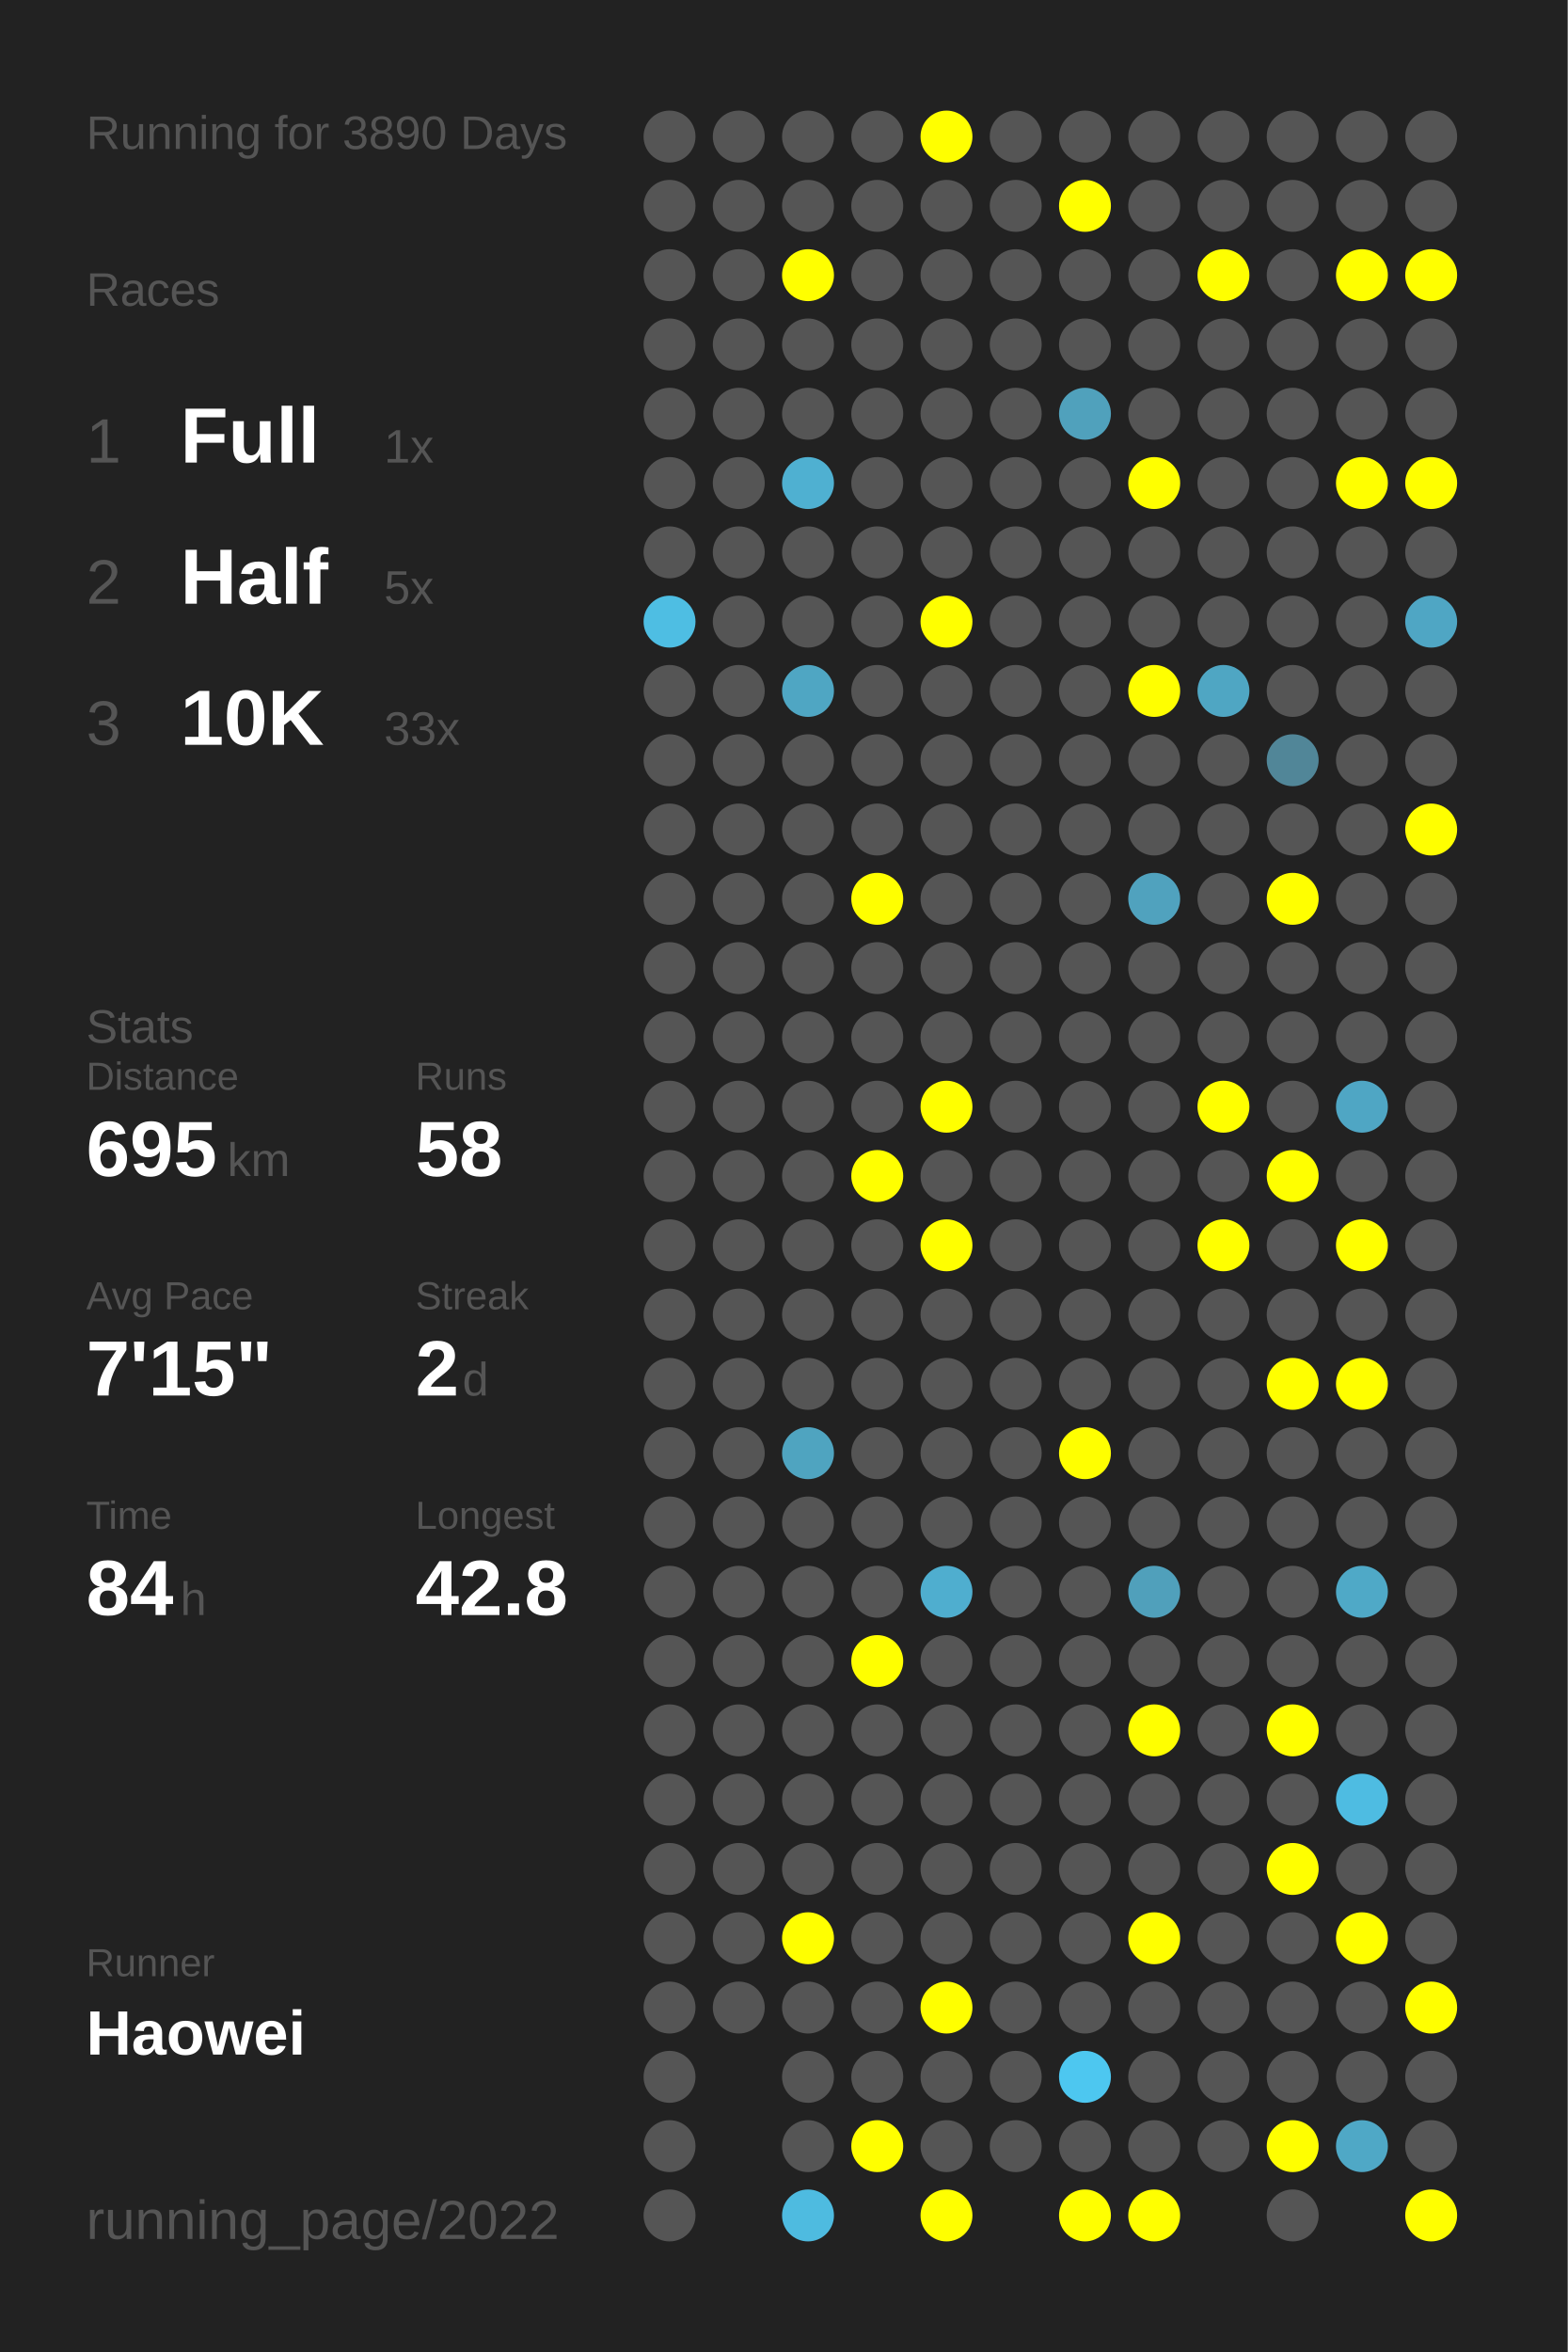
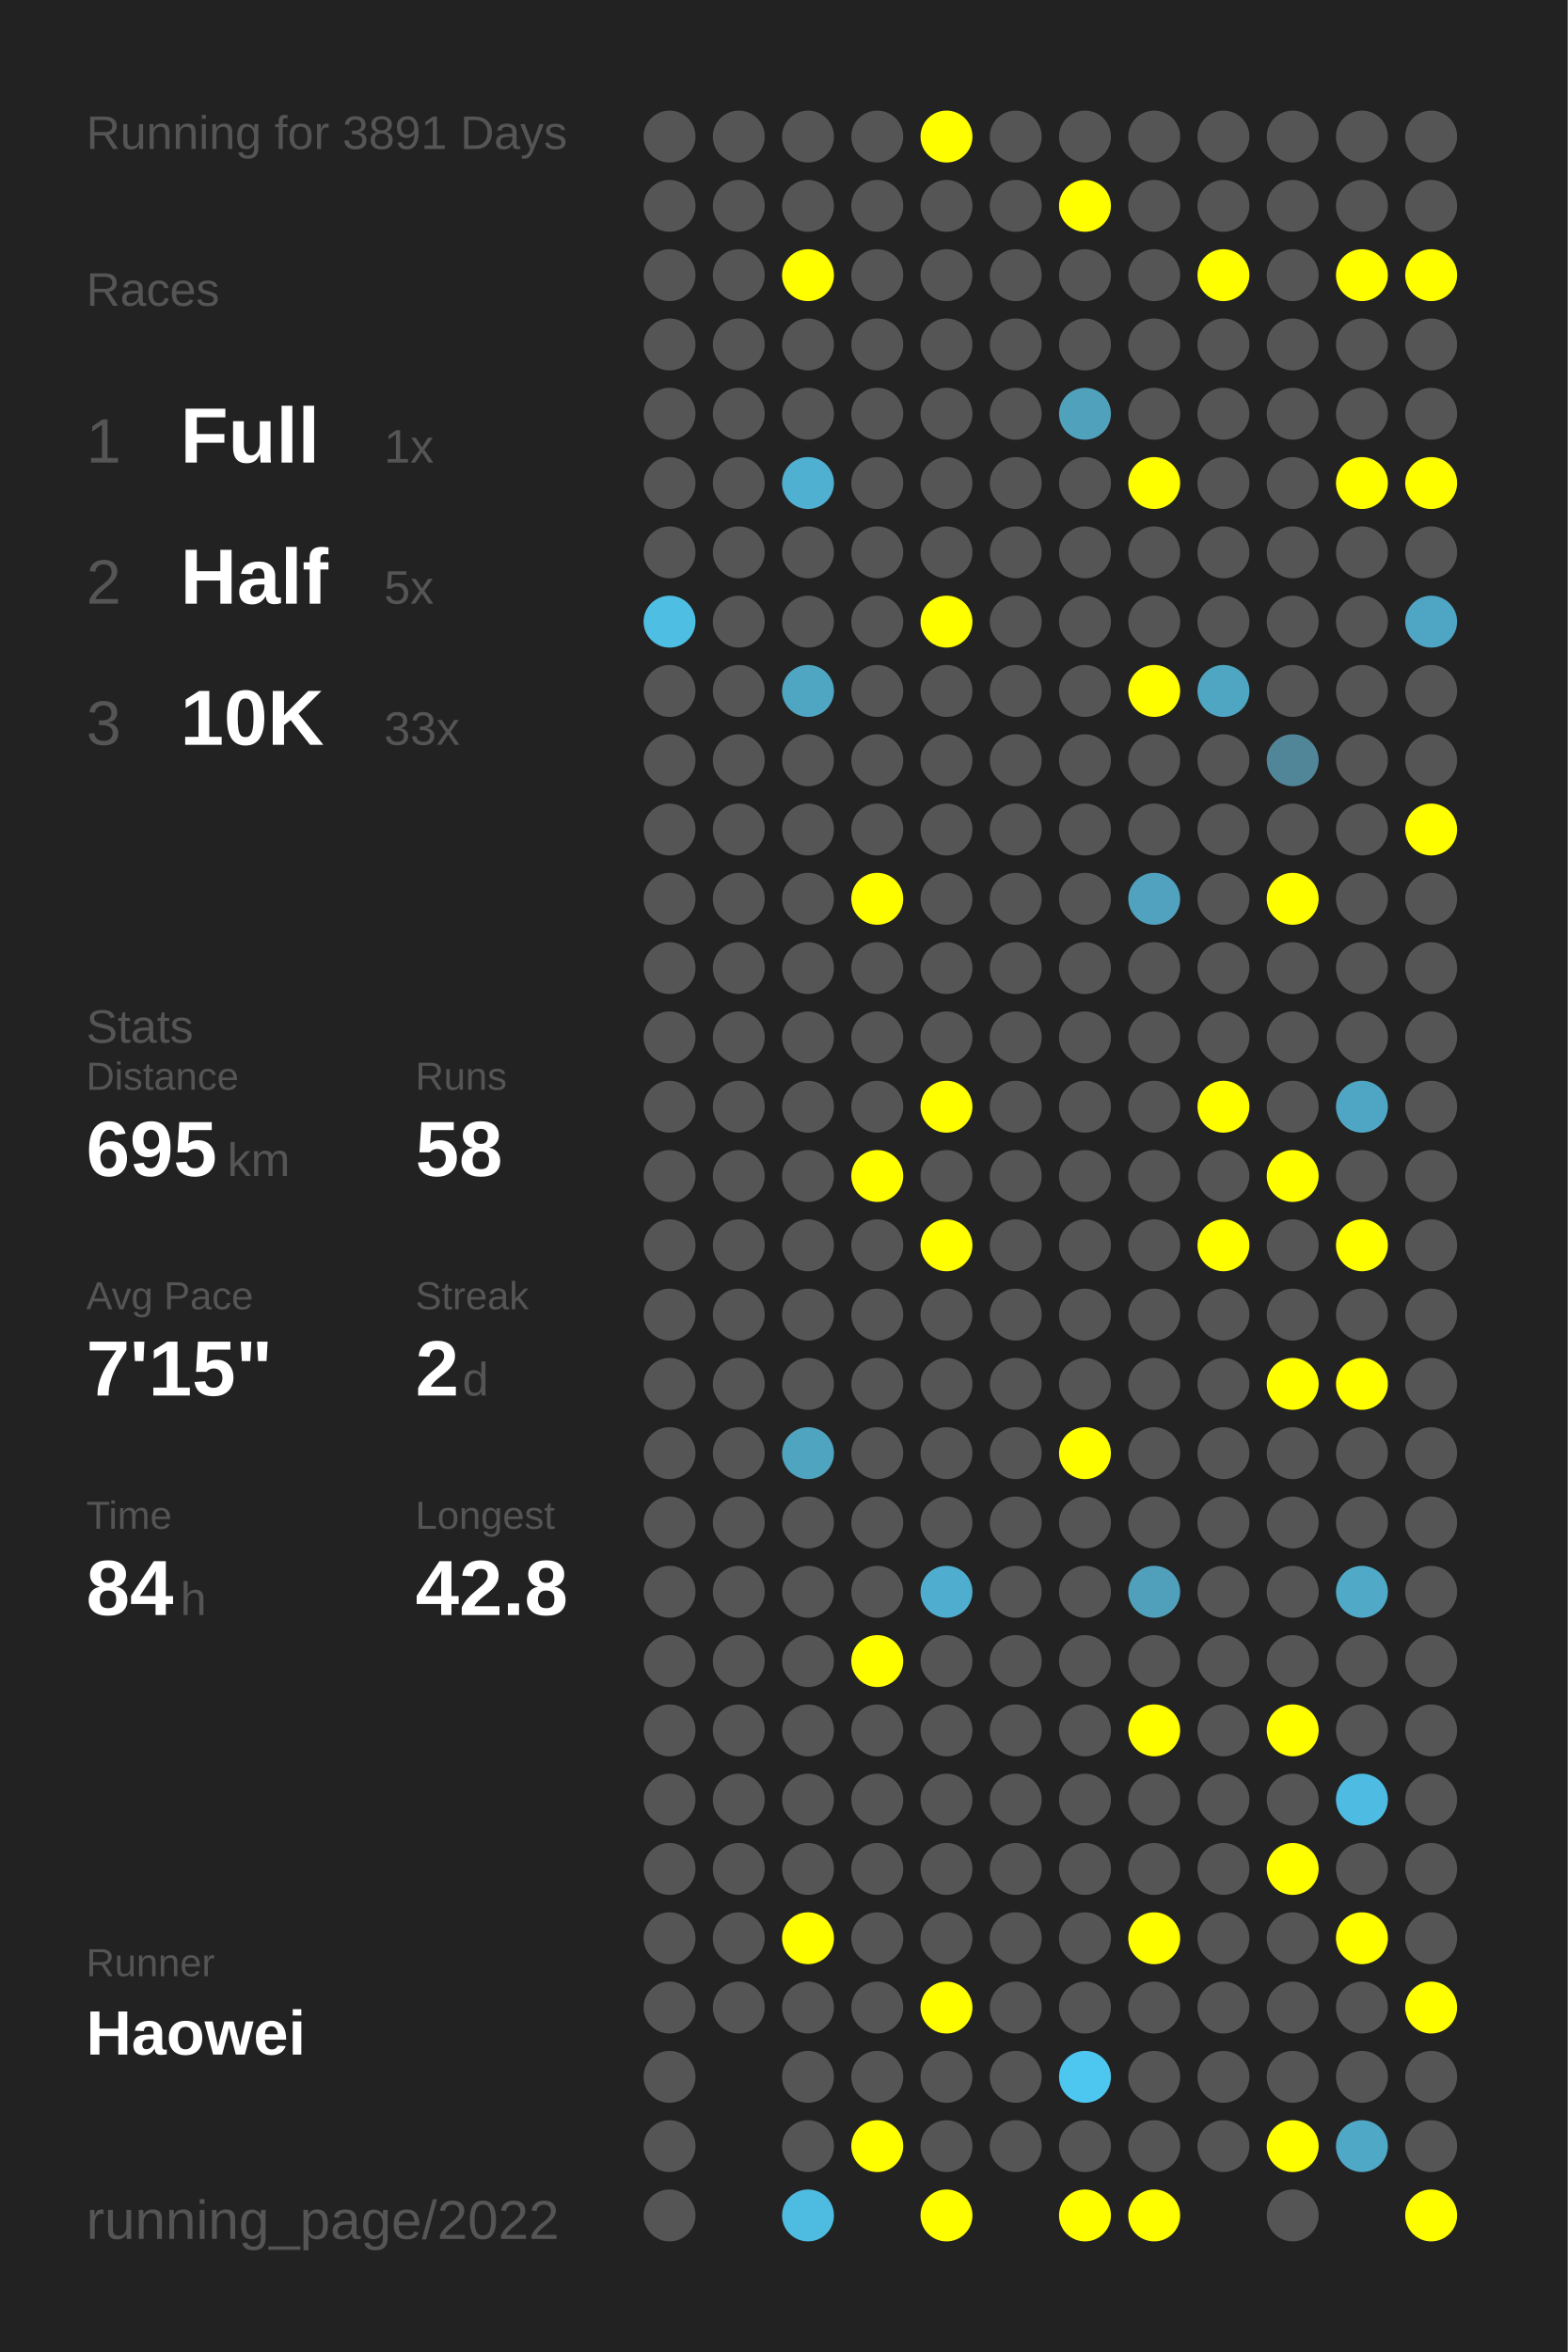
<svg xmlns="http://www.w3.org/2000/svg" baseProfile="full" height="300mm" version="1.1" viewBox="0,0,200,300" width="200mm">
  <defs />
  <rect fill="#222222" height="300" width="200" x="0" y="0" />
-   <text fill="#555555" style="font-size:6px; font-family:Arial;" x="11" y="19">Running for 3890 Days</text>
+   <text fill="#555555" style="font-size:6px; font-family:Arial;" x="11" y="19">Running for 3891 Days</text>
  <text fill="#555555" style="font-size:6px; font-family:Arial;" x="11" y="39">Races</text>
  <text fill="#555555" style="font-size:8px; font-family:Arial;" x="11" y="59">1</text>
  <text fill="#FFFFFF" style="font-size:10px; font-family:Arial; font-weight:bold;" x="23" y="59">Full</text>
  <text fill="#555555" style="font-size:6px; font-family:Arial;" x="49" y="59">1x</text>
  <text fill="#555555" style="font-size:8px; font-family:Arial;" x="11" y="77">2</text>
  <text fill="#FFFFFF" style="font-size:10px; font-family:Arial; font-weight:bold;" x="23" y="77">Half</text>
  <text fill="#555555" style="font-size:6px; font-family:Arial;" x="49" y="77">5x</text>
  <text fill="#555555" style="font-size:8px; font-family:Arial;" x="11" y="95">3</text>
  <text fill="#FFFFFF" style="font-size:10px; font-family:Arial; font-weight:bold;" x="23" y="95">10K</text>
  <text fill="#555555" style="font-size:6px; font-family:Arial;" x="49" y="95">33x</text>
  <text fill="#555555" style="font-size:6px; font-family:Arial;" x="11" y="133">Stats</text>
  <text fill="#555555" style="font-size:5px; font-family:Arial;" x="11" y="139">Distance</text>
  <text fill="#FFFFFF" style="font-size:10px; font-family:Arial; font-weight:bold;" x="11" y="150">695</text>
  <text fill="#555555" style="font-size:6px; font-family:Arial;" x="29" y="150">km</text>
  <text fill="#555555" style="font-size:5px; font-family:Arial;" x="53" y="139">Runs</text>
  <text fill="#FFFFFF" style="font-size:10px; font-family:Arial; font-weight:bold;" x="53" y="150">58</text>
  <text fill="#555555" style="font-size:5px; font-family:Arial;" x="11" y="167">Avg Pace</text>
  <text fill="#FFFFFF" style="font-size:10px; font-family:Arial; font-weight:bold;" x="11" y="178">7'15"</text>
  <text fill="#555555" style="font-size:5px; font-family:Arial;" x="53" y="167">Streak</text>
  <text fill="#FFFFFF" style="font-size:10px; font-family:Arial; font-weight:bold;" x="53" y="178">2</text>
  <text fill="#555555" style="font-size:6px; font-family:Arial;" x="59" y="178">d</text>
  <text fill="#555555" style="font-size:5px; font-family:Arial;" x="11" y="195">Time</text>
  <text fill="#FFFFFF" style="font-size:10px; font-family:Arial; font-weight:bold;" x="11" y="206">84</text>
  <text fill="#555555" style="font-size:6px; font-family:Arial;" x="23" y="206">h</text>
  <text fill="#555555" style="font-size:5px; font-family:Arial;" x="53" y="195">Longest</text>
  <text fill="#FFFFFF" style="font-size:10px; font-family:Arial; font-weight:bold;" x="53" y="206">42.8</text>
  <text fill="#555555" style="font-size:5px; font-family:Arial;" x="11" y="252.065">Runner</text>
  <text fill="#FFFFFF" style="font-size:8px; font-family:Arial; font-weight:bold;" x="11" y="262.065">Haowei</text>
  <text fill="#555555" style="font-size:7px; font-family:Arial;" x="11" y="285.581">running_page/2022</text>
  <circle cx="85.417" cy="17.419" fill="#555555" r="3.312" />
  <circle cx="85.417" cy="26.258" fill="#555555" r="3.312" />
  <circle cx="85.417" cy="35.097" fill="#555555" r="3.312" />
  <circle cx="85.417" cy="43.935" fill="#555555" r="3.312" />
  <circle cx="85.417" cy="52.774" fill="#555555" r="3.312" />
  <circle cx="85.417" cy="61.613" fill="#555555" r="3.312" />
  <circle cx="85.417" cy="70.452" fill="#555555" r="3.312" />
  <circle cx="85.417" cy="79.29" fill="#4ebee3" r="3.312" />
  <circle cx="85.417" cy="88.129" fill="#555555" r="3.312" />
  <circle cx="85.417" cy="96.968" fill="#555555" r="3.312" />
  <circle cx="85.417" cy="105.806" fill="#555555" r="3.312" />
  <circle cx="85.417" cy="114.645" fill="#555555" r="3.312" />
  <circle cx="85.417" cy="123.484" fill="#555555" r="3.312" />
  <circle cx="85.417" cy="132.323" fill="#555555" r="3.312" />
  <circle cx="85.417" cy="141.161" fill="#555555" r="3.312" />
  <circle cx="85.417" cy="150" fill="#555555" r="3.312" />
  <circle cx="85.417" cy="158.839" fill="#555555" r="3.312" />
  <circle cx="85.417" cy="167.677" fill="#555555" r="3.312" />
  <circle cx="85.417" cy="176.516" fill="#555555" r="3.312" />
  <circle cx="85.417" cy="185.355" fill="#555555" r="3.312" />
  <circle cx="85.417" cy="194.194" fill="#555555" r="3.312" />
  <circle cx="85.417" cy="203.032" fill="#555555" r="3.312" />
  <circle cx="85.417" cy="211.871" fill="#555555" r="3.312" />
  <circle cx="85.417" cy="220.71" fill="#555555" r="3.312" />
  <circle cx="85.417" cy="229.548" fill="#555555" r="3.312" />
  <circle cx="85.417" cy="238.387" fill="#555555" r="3.312" />
  <circle cx="85.417" cy="247.226" fill="#555555" r="3.312" />
  <circle cx="85.417" cy="256.065" fill="#555555" r="3.312" />
  <circle cx="85.417" cy="264.903" fill="#555555" r="3.312" />
  <circle cx="85.417" cy="273.742" fill="#555555" r="3.312" />
  <circle cx="85.417" cy="282.581" fill="#555555" r="3.312" />
  <circle cx="94.25" cy="17.419" fill="#555555" r="3.312" />
  <circle cx="94.25" cy="26.258" fill="#555555" r="3.312" />
  <circle cx="94.25" cy="35.097" fill="#555555" r="3.312" />
  <circle cx="94.25" cy="43.935" fill="#555555" r="3.312" />
  <circle cx="94.25" cy="52.774" fill="#555555" r="3.312" />
  <circle cx="94.25" cy="61.613" fill="#555555" r="3.312" />
  <circle cx="94.25" cy="70.452" fill="#555555" r="3.312" />
  <circle cx="94.25" cy="79.29" fill="#555555" r="3.312" />
  <circle cx="94.25" cy="88.129" fill="#555555" r="3.312" />
  <circle cx="94.25" cy="96.968" fill="#555555" r="3.312" />
  <circle cx="94.25" cy="105.806" fill="#555555" r="3.312" />
  <circle cx="94.25" cy="114.645" fill="#555555" r="3.312" />
  <circle cx="94.25" cy="123.484" fill="#555555" r="3.312" />
  <circle cx="94.25" cy="132.323" fill="#555555" r="3.312" />
  <circle cx="94.25" cy="141.161" fill="#555555" r="3.312" />
  <circle cx="94.25" cy="150" fill="#555555" r="3.312" />
  <circle cx="94.25" cy="158.839" fill="#555555" r="3.312" />
  <circle cx="94.25" cy="167.677" fill="#555555" r="3.312" />
  <circle cx="94.25" cy="176.516" fill="#555555" r="3.312" />
  <circle cx="94.25" cy="185.355" fill="#555555" r="3.312" />
  <circle cx="94.25" cy="194.194" fill="#555555" r="3.312" />
  <circle cx="94.25" cy="203.032" fill="#555555" r="3.312" />
  <circle cx="94.25" cy="211.871" fill="#555555" r="3.312" />
  <circle cx="94.25" cy="220.71" fill="#555555" r="3.312" />
  <circle cx="94.25" cy="229.548" fill="#555555" r="3.312" />
  <circle cx="94.25" cy="238.387" fill="#555555" r="3.312" />
  <circle cx="94.25" cy="247.226" fill="#555555" r="3.312" />
  <circle cx="94.25" cy="256.065" fill="#555555" r="3.312" />
  <circle cx="103.083" cy="17.419" fill="#555555" r="3.312" />
  <circle cx="103.083" cy="26.258" fill="#555555" r="3.312" />
  <circle cx="103.083" cy="35.097" fill="#FFFF00" r="3.312" />
  <circle cx="103.083" cy="43.935" fill="#555555" r="3.312" />
  <circle cx="103.083" cy="52.774" fill="#555555" r="3.312" />
  <circle cx="103.083" cy="61.613" fill="#4fb0d1" r="3.312" />
  <circle cx="103.083" cy="70.452" fill="#555555" r="3.312" />
  <circle cx="103.083" cy="79.29" fill="#555555" r="3.312" />
  <circle cx="103.083" cy="88.129" fill="#4fa6c3" r="3.312" />
  <circle cx="103.083" cy="96.968" fill="#555555" r="3.312" />
  <circle cx="103.083" cy="105.806" fill="#555555" r="3.312" />
  <circle cx="103.083" cy="114.645" fill="#555555" r="3.312" />
  <circle cx="103.083" cy="123.484" fill="#555555" r="3.312" />
  <circle cx="103.083" cy="132.323" fill="#555555" r="3.312" />
  <circle cx="103.083" cy="141.161" fill="#555555" r="3.312" />
  <circle cx="103.083" cy="150" fill="#555555" r="3.312" />
  <circle cx="103.083" cy="158.839" fill="#555555" r="3.312" />
  <circle cx="103.083" cy="167.677" fill="#555555" r="3.312" />
  <circle cx="103.083" cy="176.516" fill="#555555" r="3.312" />
  <circle cx="103.083" cy="185.355" fill="#4fa4c0" r="3.312" />
  <circle cx="103.083" cy="194.194" fill="#555555" r="3.312" />
  <circle cx="103.083" cy="203.032" fill="#555555" r="3.312" />
  <circle cx="103.083" cy="211.871" fill="#555555" r="3.312" />
  <circle cx="103.083" cy="220.71" fill="#555555" r="3.312" />
  <circle cx="103.083" cy="229.548" fill="#555555" r="3.312" />
  <circle cx="103.083" cy="238.387" fill="#555555" r="3.312" />
  <circle cx="103.083" cy="247.226" fill="#FFFF00" r="3.312" />
  <circle cx="103.083" cy="256.065" fill="#555555" r="3.312" />
  <circle cx="103.083" cy="264.903" fill="#555555" r="3.312" />
  <circle cx="103.083" cy="273.742" fill="#555555" r="3.312" />
  <circle cx="103.083" cy="282.581" fill="#4ebbe0" r="3.312" />
  <circle cx="111.917" cy="17.419" fill="#555555" r="3.312" />
  <circle cx="111.917" cy="26.258" fill="#555555" r="3.312" />
  <circle cx="111.917" cy="35.097" fill="#555555" r="3.312" />
  <circle cx="111.917" cy="43.935" fill="#555555" r="3.312" />
  <circle cx="111.917" cy="52.774" fill="#555555" r="3.312" />
  <circle cx="111.917" cy="61.613" fill="#555555" r="3.312" />
  <circle cx="111.917" cy="70.452" fill="#555555" r="3.312" />
  <circle cx="111.917" cy="79.29" fill="#555555" r="3.312" />
  <circle cx="111.917" cy="88.129" fill="#555555" r="3.312" />
  <circle cx="111.917" cy="96.968" fill="#555555" r="3.312" />
  <circle cx="111.917" cy="105.806" fill="#555555" r="3.312" />
  <circle cx="111.917" cy="114.645" fill="#FFFF00" r="3.312" />
  <circle cx="111.917" cy="123.484" fill="#555555" r="3.312" />
  <circle cx="111.917" cy="132.323" fill="#555555" r="3.312" />
  <circle cx="111.917" cy="141.161" fill="#555555" r="3.312" />
  <circle cx="111.917" cy="150" fill="#FFFF00" r="3.312" />
  <circle cx="111.917" cy="158.839" fill="#555555" r="3.312" />
  <circle cx="111.917" cy="167.677" fill="#555555" r="3.312" />
  <circle cx="111.917" cy="176.516" fill="#555555" r="3.312" />
  <circle cx="111.917" cy="185.355" fill="#555555" r="3.312" />
  <circle cx="111.917" cy="194.194" fill="#555555" r="3.312" />
  <circle cx="111.917" cy="203.032" fill="#555555" r="3.312" />
  <circle cx="111.917" cy="211.871" fill="#FFFF00" r="3.312" />
  <circle cx="111.917" cy="220.71" fill="#555555" r="3.312" />
  <circle cx="111.917" cy="229.548" fill="#555555" r="3.312" />
  <circle cx="111.917" cy="238.387" fill="#555555" r="3.312" />
  <circle cx="111.917" cy="247.226" fill="#555555" r="3.312" />
  <circle cx="111.917" cy="256.065" fill="#555555" r="3.312" />
  <circle cx="111.917" cy="264.903" fill="#555555" r="3.312" />
  <circle cx="111.917" cy="273.742" fill="#FFFF00" r="3.312" />
  <circle cx="120.75" cy="17.419" fill="#FFFF00" r="3.312" />
  <circle cx="120.75" cy="26.258" fill="#555555" r="3.312" />
  <circle cx="120.75" cy="35.097" fill="#555555" r="3.312" />
  <circle cx="120.75" cy="43.935" fill="#555555" r="3.312" />
  <circle cx="120.75" cy="52.774" fill="#555555" r="3.312" />
  <circle cx="120.75" cy="61.613" fill="#555555" r="3.312" />
  <circle cx="120.75" cy="70.452" fill="#555555" r="3.312" />
  <circle cx="120.75" cy="79.29" fill="#FFFF00" r="3.312" />
  <circle cx="120.75" cy="88.129" fill="#555555" r="3.312" />
  <circle cx="120.75" cy="96.968" fill="#555555" r="3.312" />
  <circle cx="120.75" cy="105.806" fill="#555555" r="3.312" />
  <circle cx="120.75" cy="114.645" fill="#555555" r="3.312" />
  <circle cx="120.75" cy="123.484" fill="#555555" r="3.312" />
  <circle cx="120.75" cy="132.323" fill="#555555" r="3.312" />
  <circle cx="120.75" cy="141.161" fill="#FFFF00" r="3.312" />
  <circle cx="120.75" cy="150" fill="#555555" r="3.312" />
  <circle cx="120.75" cy="158.839" fill="#FFFF00" r="3.312" />
  <circle cx="120.75" cy="167.677" fill="#555555" r="3.312" />
  <circle cx="120.75" cy="176.516" fill="#555555" r="3.312" />
  <circle cx="120.75" cy="185.355" fill="#555555" r="3.312" />
  <circle cx="120.75" cy="194.194" fill="#555555" r="3.312" />
  <circle cx="120.75" cy="203.032" fill="#4faecf" r="3.312" />
  <circle cx="120.75" cy="211.871" fill="#555555" r="3.312" />
  <circle cx="120.75" cy="220.71" fill="#555555" r="3.312" />
  <circle cx="120.75" cy="229.548" fill="#555555" r="3.312" />
  <circle cx="120.75" cy="238.387" fill="#555555" r="3.312" />
  <circle cx="120.75" cy="247.226" fill="#555555" r="3.312" />
  <circle cx="120.75" cy="256.065" fill="#FFFF00" r="3.312" />
  <circle cx="120.75" cy="264.903" fill="#555555" r="3.312" />
  <circle cx="120.75" cy="273.742" fill="#555555" r="3.312" />
  <circle cx="120.75" cy="282.581" fill="#FFFF00" r="3.312" />
  <circle cx="129.583" cy="17.419" fill="#555555" r="3.312" />
  <circle cx="129.583" cy="26.258" fill="#555555" r="3.312" />
  <circle cx="129.583" cy="35.097" fill="#555555" r="3.312" />
  <circle cx="129.583" cy="43.935" fill="#555555" r="3.312" />
  <circle cx="129.583" cy="52.774" fill="#555555" r="3.312" />
  <circle cx="129.583" cy="61.613" fill="#555555" r="3.312" />
  <circle cx="129.583" cy="70.452" fill="#555555" r="3.312" />
  <circle cx="129.583" cy="79.29" fill="#555555" r="3.312" />
  <circle cx="129.583" cy="88.129" fill="#555555" r="3.312" />
  <circle cx="129.583" cy="96.968" fill="#555555" r="3.312" />
  <circle cx="129.583" cy="105.806" fill="#555555" r="3.312" />
  <circle cx="129.583" cy="114.645" fill="#555555" r="3.312" />
  <circle cx="129.583" cy="123.484" fill="#555555" r="3.312" />
  <circle cx="129.583" cy="132.323" fill="#555555" r="3.312" />
  <circle cx="129.583" cy="141.161" fill="#555555" r="3.312" />
  <circle cx="129.583" cy="150" fill="#555555" r="3.312" />
  <circle cx="129.583" cy="158.839" fill="#555555" r="3.312" />
  <circle cx="129.583" cy="167.677" fill="#555555" r="3.312" />
  <circle cx="129.583" cy="176.516" fill="#555555" r="3.312" />
  <circle cx="129.583" cy="185.355" fill="#555555" r="3.312" />
  <circle cx="129.583" cy="194.194" fill="#555555" r="3.312" />
  <circle cx="129.583" cy="203.032" fill="#555555" r="3.312" />
  <circle cx="129.583" cy="211.871" fill="#555555" r="3.312" />
  <circle cx="129.583" cy="220.71" fill="#555555" r="3.312" />
  <circle cx="129.583" cy="229.548" fill="#555555" r="3.312" />
  <circle cx="129.583" cy="238.387" fill="#555555" r="3.312" />
  <circle cx="129.583" cy="247.226" fill="#555555" r="3.312" />
  <circle cx="129.583" cy="256.065" fill="#555555" r="3.312" />
  <circle cx="129.583" cy="264.903" fill="#555555" r="3.312" />
  <circle cx="129.583" cy="273.742" fill="#555555" r="3.312" />
  <circle cx="138.417" cy="17.419" fill="#555555" r="3.312" />
  <circle cx="138.417" cy="26.258" fill="#FFFF00" r="3.312" />
  <circle cx="138.417" cy="35.097" fill="#555555" r="3.312" />
  <circle cx="138.417" cy="43.935" fill="#555555" r="3.312" />
  <circle cx="138.417" cy="52.774" fill="#50a1bc" r="3.312" />
  <circle cx="138.417" cy="61.613" fill="#555555" r="3.312" />
  <circle cx="138.417" cy="70.452" fill="#555555" r="3.312" />
  <circle cx="138.417" cy="79.29" fill="#555555" r="3.312" />
  <circle cx="138.417" cy="88.129" fill="#555555" r="3.312" />
  <circle cx="138.417" cy="96.968" fill="#555555" r="3.312" />
  <circle cx="138.417" cy="105.806" fill="#555555" r="3.312" />
  <circle cx="138.417" cy="114.645" fill="#555555" r="3.312" />
  <circle cx="138.417" cy="123.484" fill="#555555" r="3.312" />
  <circle cx="138.417" cy="132.323" fill="#555555" r="3.312" />
  <circle cx="138.417" cy="141.161" fill="#555555" r="3.312" />
  <circle cx="138.417" cy="150" fill="#555555" r="3.312" />
  <circle cx="138.417" cy="158.839" fill="#555555" r="3.312" />
  <circle cx="138.417" cy="167.677" fill="#555555" r="3.312" />
  <circle cx="138.417" cy="176.516" fill="#555555" r="3.312" />
  <circle cx="138.417" cy="185.355" fill="#FFFF00" r="3.312" />
  <circle cx="138.417" cy="194.194" fill="#555555" r="3.312" />
  <circle cx="138.417" cy="203.032" fill="#555555" r="3.312" />
  <circle cx="138.417" cy="211.871" fill="#555555" r="3.312" />
  <circle cx="138.417" cy="220.71" fill="#555555" r="3.312" />
  <circle cx="138.417" cy="229.548" fill="#555555" r="3.312" />
  <circle cx="138.417" cy="238.387" fill="#555555" r="3.312" />
  <circle cx="138.417" cy="247.226" fill="#555555" r="3.312" />
  <circle cx="138.417" cy="256.065" fill="#555555" r="3.312" />
  <circle cx="138.417" cy="264.903" fill="#4dc7f0" r="3.312" />
  <circle cx="138.417" cy="273.742" fill="#555555" r="3.312" />
  <circle cx="138.417" cy="282.581" fill="#FFFF00" r="3.312" />
  <circle cx="147.25" cy="17.419" fill="#555555" r="3.312" />
  <circle cx="147.25" cy="26.258" fill="#555555" r="3.312" />
  <circle cx="147.25" cy="35.097" fill="#555555" r="3.312" />
  <circle cx="147.25" cy="43.935" fill="#555555" r="3.312" />
  <circle cx="147.25" cy="52.774" fill="#555555" r="3.312" />
  <circle cx="147.25" cy="61.613" fill="#FFFF00" r="3.312" />
  <circle cx="147.25" cy="70.452" fill="#555555" r="3.312" />
  <circle cx="147.25" cy="79.29" fill="#555555" r="3.312" />
  <circle cx="147.25" cy="88.129" fill="#FFFF00" r="3.312" />
  <circle cx="147.25" cy="96.968" fill="#555555" r="3.312" />
  <circle cx="147.25" cy="105.806" fill="#555555" r="3.312" />
  <circle cx="147.25" cy="114.645" fill="#50a2be" r="3.312" />
  <circle cx="147.25" cy="123.484" fill="#555555" r="3.312" />
  <circle cx="147.25" cy="132.323" fill="#555555" r="3.312" />
  <circle cx="147.25" cy="141.161" fill="#555555" r="3.312" />
  <circle cx="147.25" cy="150" fill="#555555" r="3.312" />
  <circle cx="147.25" cy="158.839" fill="#555555" r="3.312" />
  <circle cx="147.25" cy="167.677" fill="#555555" r="3.312" />
  <circle cx="147.25" cy="176.516" fill="#555555" r="3.312" />
  <circle cx="147.25" cy="185.355" fill="#555555" r="3.312" />
  <circle cx="147.25" cy="194.194" fill="#555555" r="3.312" />
  <circle cx="147.25" cy="203.032" fill="#50a0bb" r="3.312" />
  <circle cx="147.25" cy="211.871" fill="#555555" r="3.312" />
  <circle cx="147.25" cy="220.71" fill="#FFFF00" r="3.312" />
  <circle cx="147.25" cy="229.548" fill="#555555" r="3.312" />
  <circle cx="147.25" cy="238.387" fill="#555555" r="3.312" />
  <circle cx="147.25" cy="247.226" fill="#FFFF00" r="3.312" />
  <circle cx="147.25" cy="256.065" fill="#555555" r="3.312" />
  <circle cx="147.25" cy="264.903" fill="#555555" r="3.312" />
  <circle cx="147.25" cy="273.742" fill="#555555" r="3.312" />
  <circle cx="147.25" cy="282.581" fill="#FFFF00" r="3.312" />
  <circle cx="156.083" cy="17.419" fill="#555555" r="3.312" />
  <circle cx="156.083" cy="26.258" fill="#555555" r="3.312" />
  <circle cx="156.083" cy="35.097" fill="#FFFF00" r="3.312" />
  <circle cx="156.083" cy="43.935" fill="#555555" r="3.312" />
  <circle cx="156.083" cy="52.774" fill="#555555" r="3.312" />
  <circle cx="156.083" cy="61.613" fill="#555555" r="3.312" />
  <circle cx="156.083" cy="70.452" fill="#555555" r="3.312" />
  <circle cx="156.083" cy="79.29" fill="#555555" r="3.312" />
  <circle cx="156.083" cy="88.129" fill="#4fa6c3" r="3.312" />
  <circle cx="156.083" cy="96.968" fill="#555555" r="3.312" />
  <circle cx="156.083" cy="105.806" fill="#555555" r="3.312" />
  <circle cx="156.083" cy="114.645" fill="#555555" r="3.312" />
  <circle cx="156.083" cy="123.484" fill="#555555" r="3.312" />
  <circle cx="156.083" cy="132.323" fill="#555555" r="3.312" />
  <circle cx="156.083" cy="141.161" fill="#FFFF00" r="3.312" />
  <circle cx="156.083" cy="150" fill="#555555" r="3.312" />
  <circle cx="156.083" cy="158.839" fill="#FFFF00" r="3.312" />
  <circle cx="156.083" cy="167.677" fill="#555555" r="3.312" />
  <circle cx="156.083" cy="176.516" fill="#555555" r="3.312" />
  <circle cx="156.083" cy="185.355" fill="#555555" r="3.312" />
  <circle cx="156.083" cy="194.194" fill="#555555" r="3.312" />
  <circle cx="156.083" cy="203.032" fill="#555555" r="3.312" />
  <circle cx="156.083" cy="211.871" fill="#555555" r="3.312" />
  <circle cx="156.083" cy="220.71" fill="#555555" r="3.312" />
  <circle cx="156.083" cy="229.548" fill="#555555" r="3.312" />
  <circle cx="156.083" cy="238.387" fill="#555555" r="3.312" />
  <circle cx="156.083" cy="247.226" fill="#555555" r="3.312" />
  <circle cx="156.083" cy="256.065" fill="#555555" r="3.312" />
  <circle cx="156.083" cy="264.903" fill="#555555" r="3.312" />
  <circle cx="156.083" cy="273.742" fill="#555555" r="3.312" />
  <circle cx="164.917" cy="17.419" fill="#555555" r="3.312" />
  <circle cx="164.917" cy="26.258" fill="#555555" r="3.312" />
  <circle cx="164.917" cy="35.097" fill="#555555" r="3.312" />
  <circle cx="164.917" cy="43.935" fill="#555555" r="3.312" />
  <circle cx="164.917" cy="52.774" fill="#555555" r="3.312" />
  <circle cx="164.917" cy="61.613" fill="#555555" r="3.312" />
  <circle cx="164.917" cy="70.452" fill="#555555" r="3.312" />
  <circle cx="164.917" cy="79.29" fill="#555555" r="3.312" />
  <circle cx="164.917" cy="88.129" fill="#555555" r="3.312" />
  <circle cx="164.917" cy="96.968" fill="#518698" r="3.312" />
  <circle cx="164.917" cy="105.806" fill="#555555" r="3.312" />
  <circle cx="164.917" cy="114.645" fill="#FFFF00" r="3.312" />
  <circle cx="164.917" cy="123.484" fill="#555555" r="3.312" />
  <circle cx="164.917" cy="132.323" fill="#555555" r="3.312" />
  <circle cx="164.917" cy="141.161" fill="#555555" r="3.312" />
  <circle cx="164.917" cy="150" fill="#FFFF00" r="3.312" />
  <circle cx="164.917" cy="158.839" fill="#555555" r="3.312" />
  <circle cx="164.917" cy="167.677" fill="#555555" r="3.312" />
  <circle cx="164.917" cy="176.516" fill="#FFFF00" r="3.312" />
  <circle cx="164.917" cy="185.355" fill="#555555" r="3.312" />
  <circle cx="164.917" cy="194.194" fill="#555555" r="3.312" />
  <circle cx="164.917" cy="203.032" fill="#555555" r="3.312" />
  <circle cx="164.917" cy="211.871" fill="#555555" r="3.312" />
  <circle cx="164.917" cy="220.71" fill="#FFFF00" r="3.312" />
  <circle cx="164.917" cy="229.548" fill="#555555" r="3.312" />
  <circle cx="164.917" cy="238.387" fill="#FFFF00" r="3.312" />
  <circle cx="164.917" cy="247.226" fill="#555555" r="3.312" />
  <circle cx="164.917" cy="256.065" fill="#555555" r="3.312" />
  <circle cx="164.917" cy="264.903" fill="#555555" r="3.312" />
  <circle cx="164.917" cy="273.742" fill="#FFFF00" r="3.312" />
  <circle cx="164.917" cy="282.581" fill="#555555" r="3.312" />
  <circle cx="173.75" cy="17.419" fill="#555555" r="3.312" />
  <circle cx="173.75" cy="26.258" fill="#555555" r="3.312" />
  <circle cx="173.75" cy="35.097" fill="#FFFF00" r="3.312" />
  <circle cx="173.75" cy="43.935" fill="#555555" r="3.312" />
  <circle cx="173.75" cy="52.774" fill="#555555" r="3.312" />
  <circle cx="173.75" cy="61.613" fill="#FFFF00" r="3.312" />
  <circle cx="173.75" cy="70.452" fill="#555555" r="3.312" />
  <circle cx="173.75" cy="79.29" fill="#555555" r="3.312" />
  <circle cx="173.75" cy="88.129" fill="#555555" r="3.312" />
  <circle cx="173.75" cy="96.968" fill="#555555" r="3.312" />
  <circle cx="173.75" cy="105.806" fill="#555555" r="3.312" />
  <circle cx="173.75" cy="114.645" fill="#555555" r="3.312" />
  <circle cx="173.75" cy="123.484" fill="#555555" r="3.312" />
  <circle cx="173.75" cy="132.323" fill="#555555" r="3.312" />
  <circle cx="173.75" cy="141.161" fill="#4fa6c4" r="3.312" />
  <circle cx="173.75" cy="150" fill="#555555" r="3.312" />
  <circle cx="173.75" cy="158.839" fill="#FFFF00" r="3.312" />
  <circle cx="173.75" cy="167.677" fill="#555555" r="3.312" />
  <circle cx="173.75" cy="176.516" fill="#FFFF00" r="3.312" />
  <circle cx="173.75" cy="185.355" fill="#555555" r="3.312" />
  <circle cx="173.75" cy="194.194" fill="#555555" r="3.312" />
  <circle cx="173.75" cy="203.032" fill="#4fa9c7" r="3.312" />
  <circle cx="173.75" cy="211.871" fill="#555555" r="3.312" />
  <circle cx="173.75" cy="220.71" fill="#555555" r="3.312" />
  <circle cx="173.75" cy="229.548" fill="#4ebce2" r="3.312" />
  <circle cx="173.75" cy="238.387" fill="#555555" r="3.312" />
  <circle cx="173.75" cy="247.226" fill="#FFFF00" r="3.312" />
  <circle cx="173.75" cy="256.065" fill="#555555" r="3.312" />
  <circle cx="173.75" cy="264.903" fill="#555555" r="3.312" />
  <circle cx="173.75" cy="273.742" fill="#4fa8c6" r="3.312" />
  <circle cx="182.583" cy="17.419" fill="#555555" r="3.312" />
  <circle cx="182.583" cy="26.258" fill="#555555" r="3.312" />
  <circle cx="182.583" cy="35.097" fill="#FFFF00" r="3.312" />
  <circle cx="182.583" cy="43.935" fill="#555555" r="3.312" />
  <circle cx="182.583" cy="52.774" fill="#555555" r="3.312" />
  <circle cx="182.583" cy="61.613" fill="#FFFF00" r="3.312" />
  <circle cx="182.583" cy="70.452" fill="#555555" r="3.312" />
  <circle cx="182.583" cy="79.29" fill="#4fa6c4" r="3.312" />
  <circle cx="182.583" cy="88.129" fill="#555555" r="3.312" />
  <circle cx="182.583" cy="96.968" fill="#555555" r="3.312" />
  <circle cx="182.583" cy="105.806" fill="#FFFF00" r="3.312" />
  <circle cx="182.583" cy="114.645" fill="#555555" r="3.312" />
  <circle cx="182.583" cy="123.484" fill="#555555" r="3.312" />
  <circle cx="182.583" cy="132.323" fill="#555555" r="3.312" />
  <circle cx="182.583" cy="141.161" fill="#555555" r="3.312" />
  <circle cx="182.583" cy="150" fill="#555555" r="3.312" />
  <circle cx="182.583" cy="158.839" fill="#555555" r="3.312" />
  <circle cx="182.583" cy="167.677" fill="#555555" r="3.312" />
  <circle cx="182.583" cy="176.516" fill="#555555" r="3.312" />
  <circle cx="182.583" cy="185.355" fill="#555555" r="3.312" />
  <circle cx="182.583" cy="194.194" fill="#555555" r="3.312" />
  <circle cx="182.583" cy="203.032" fill="#555555" r="3.312" />
  <circle cx="182.583" cy="211.871" fill="#555555" r="3.312" />
  <circle cx="182.583" cy="220.71" fill="#555555" r="3.312" />
  <circle cx="182.583" cy="229.548" fill="#555555" r="3.312" />
  <circle cx="182.583" cy="238.387" fill="#555555" r="3.312" />
  <circle cx="182.583" cy="247.226" fill="#555555" r="3.312" />
  <circle cx="182.583" cy="256.065" fill="#FFFF00" r="3.312" />
  <circle cx="182.583" cy="264.903" fill="#555555" r="3.312" />
  <circle cx="182.583" cy="273.742" fill="#555555" r="3.312" />
  <circle cx="182.583" cy="282.581" fill="#FFFF00" r="3.312" />
</svg>
